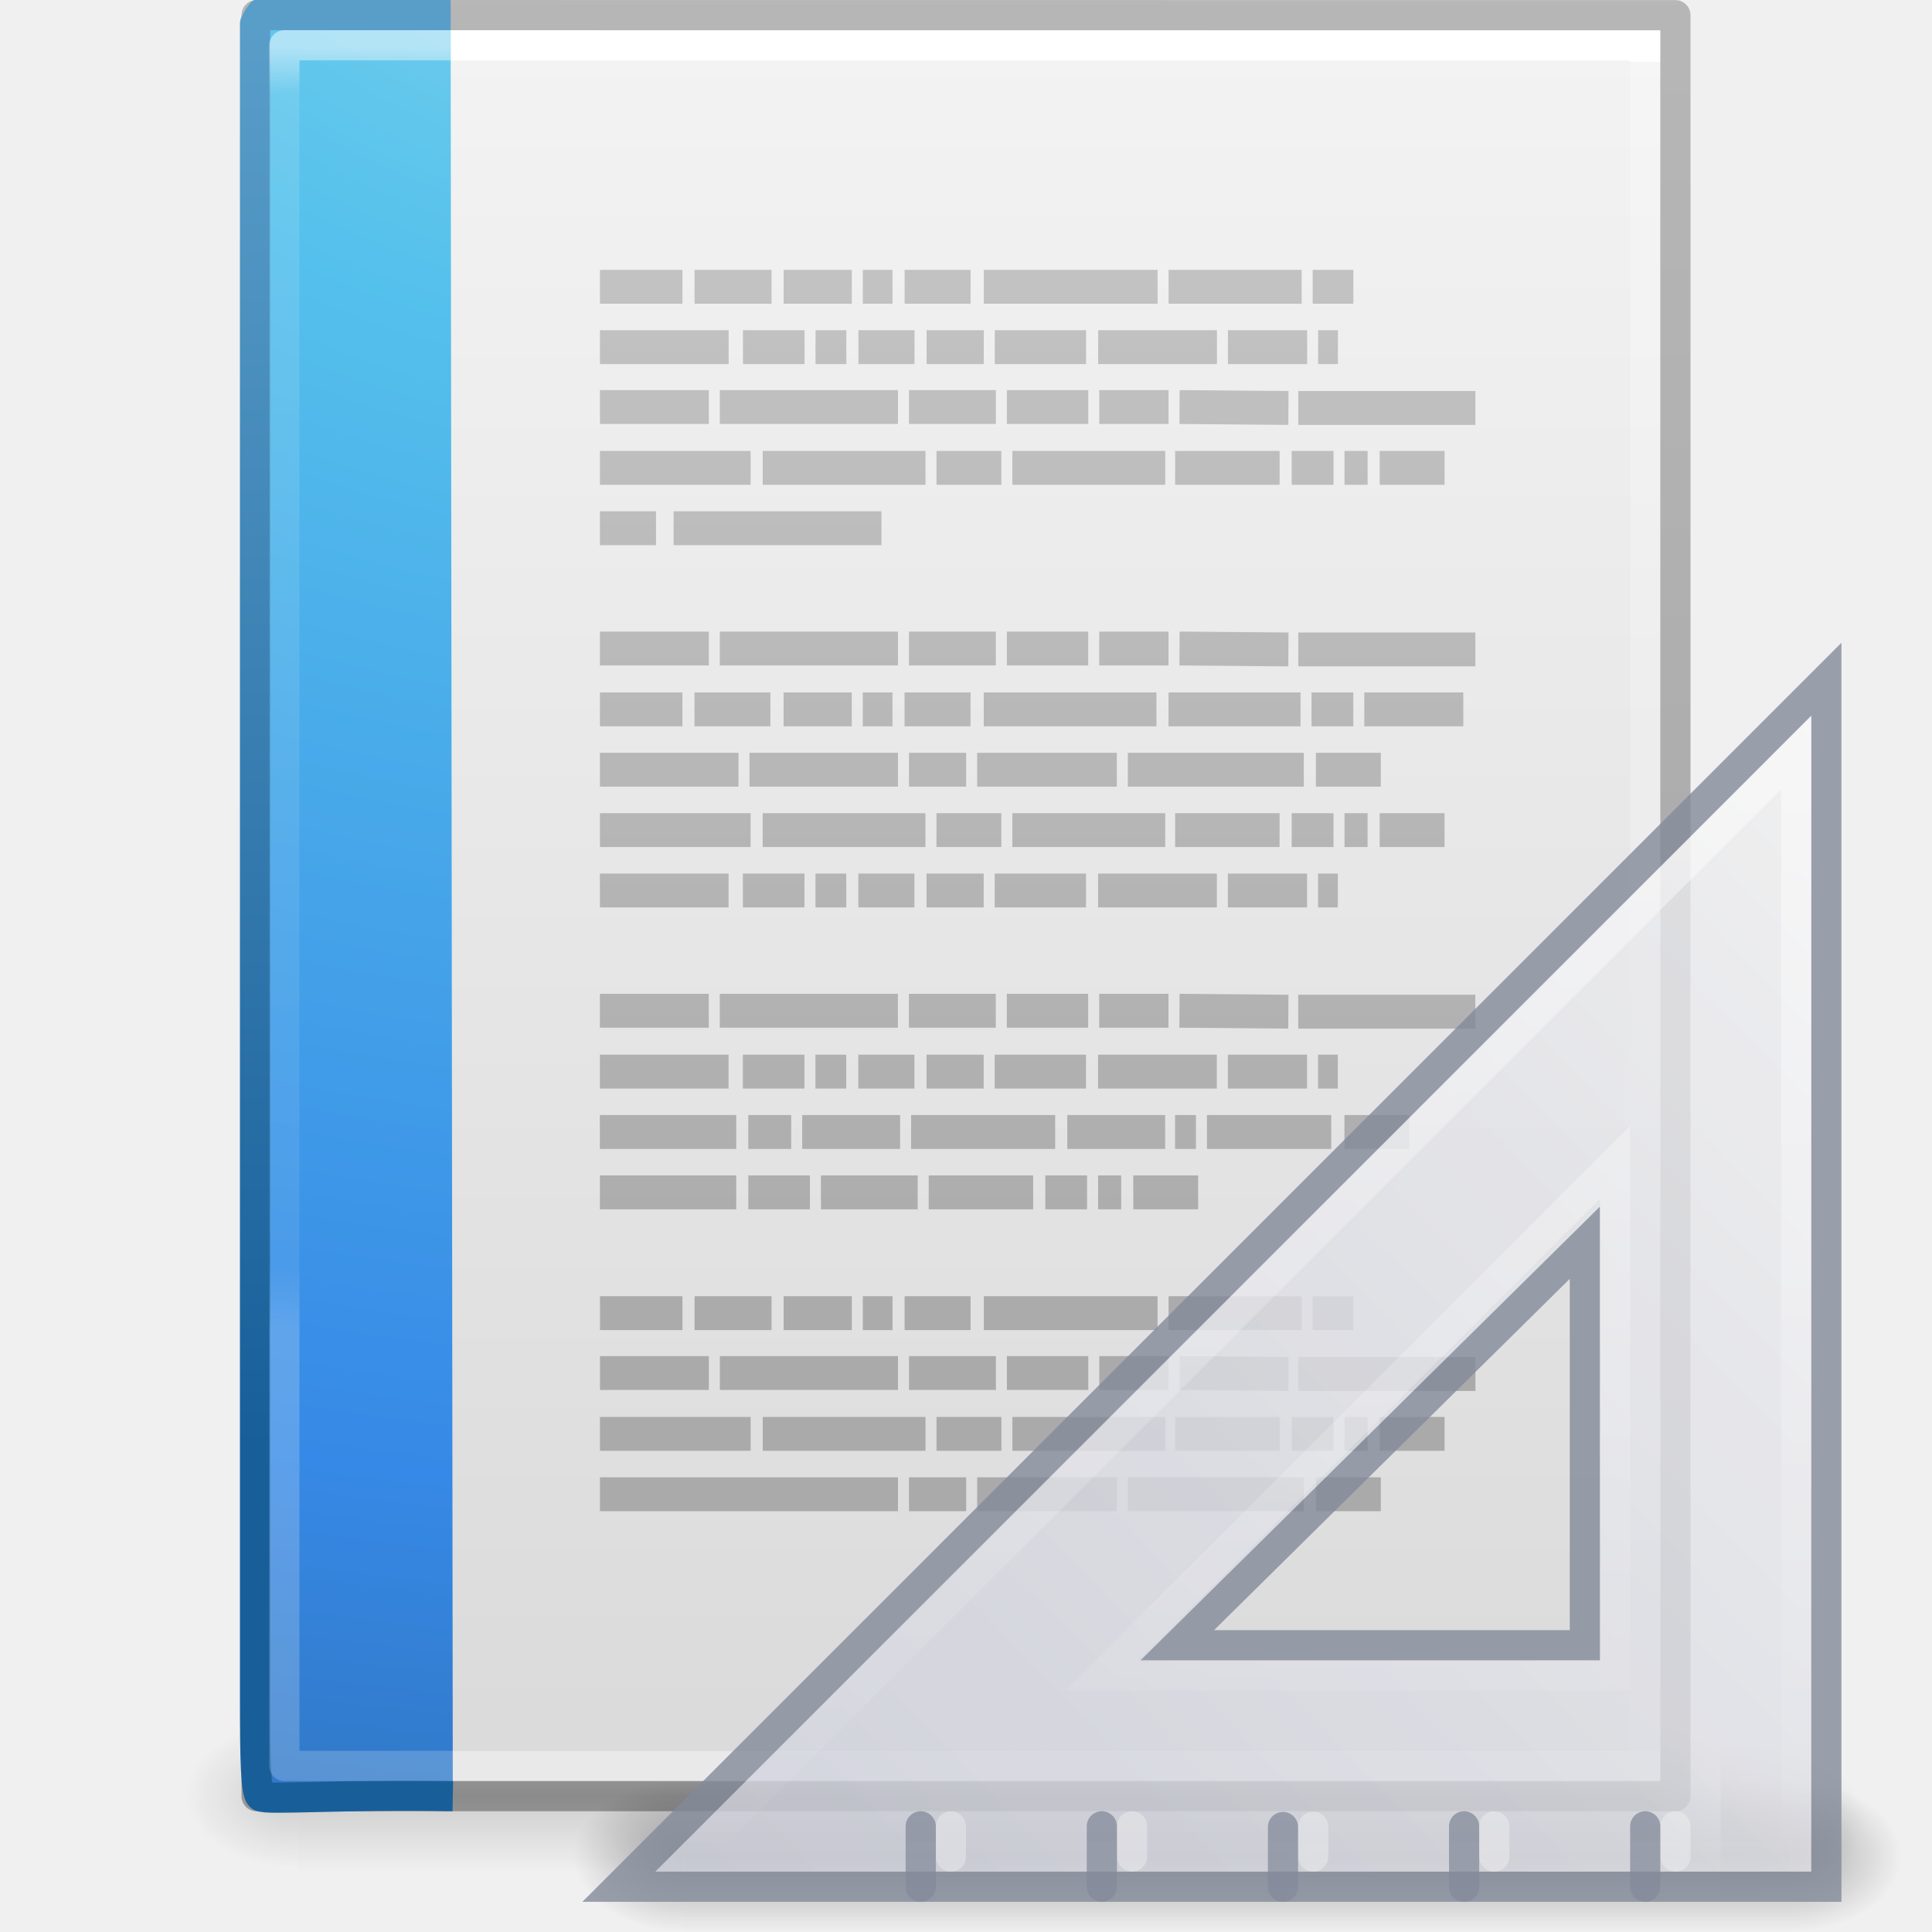
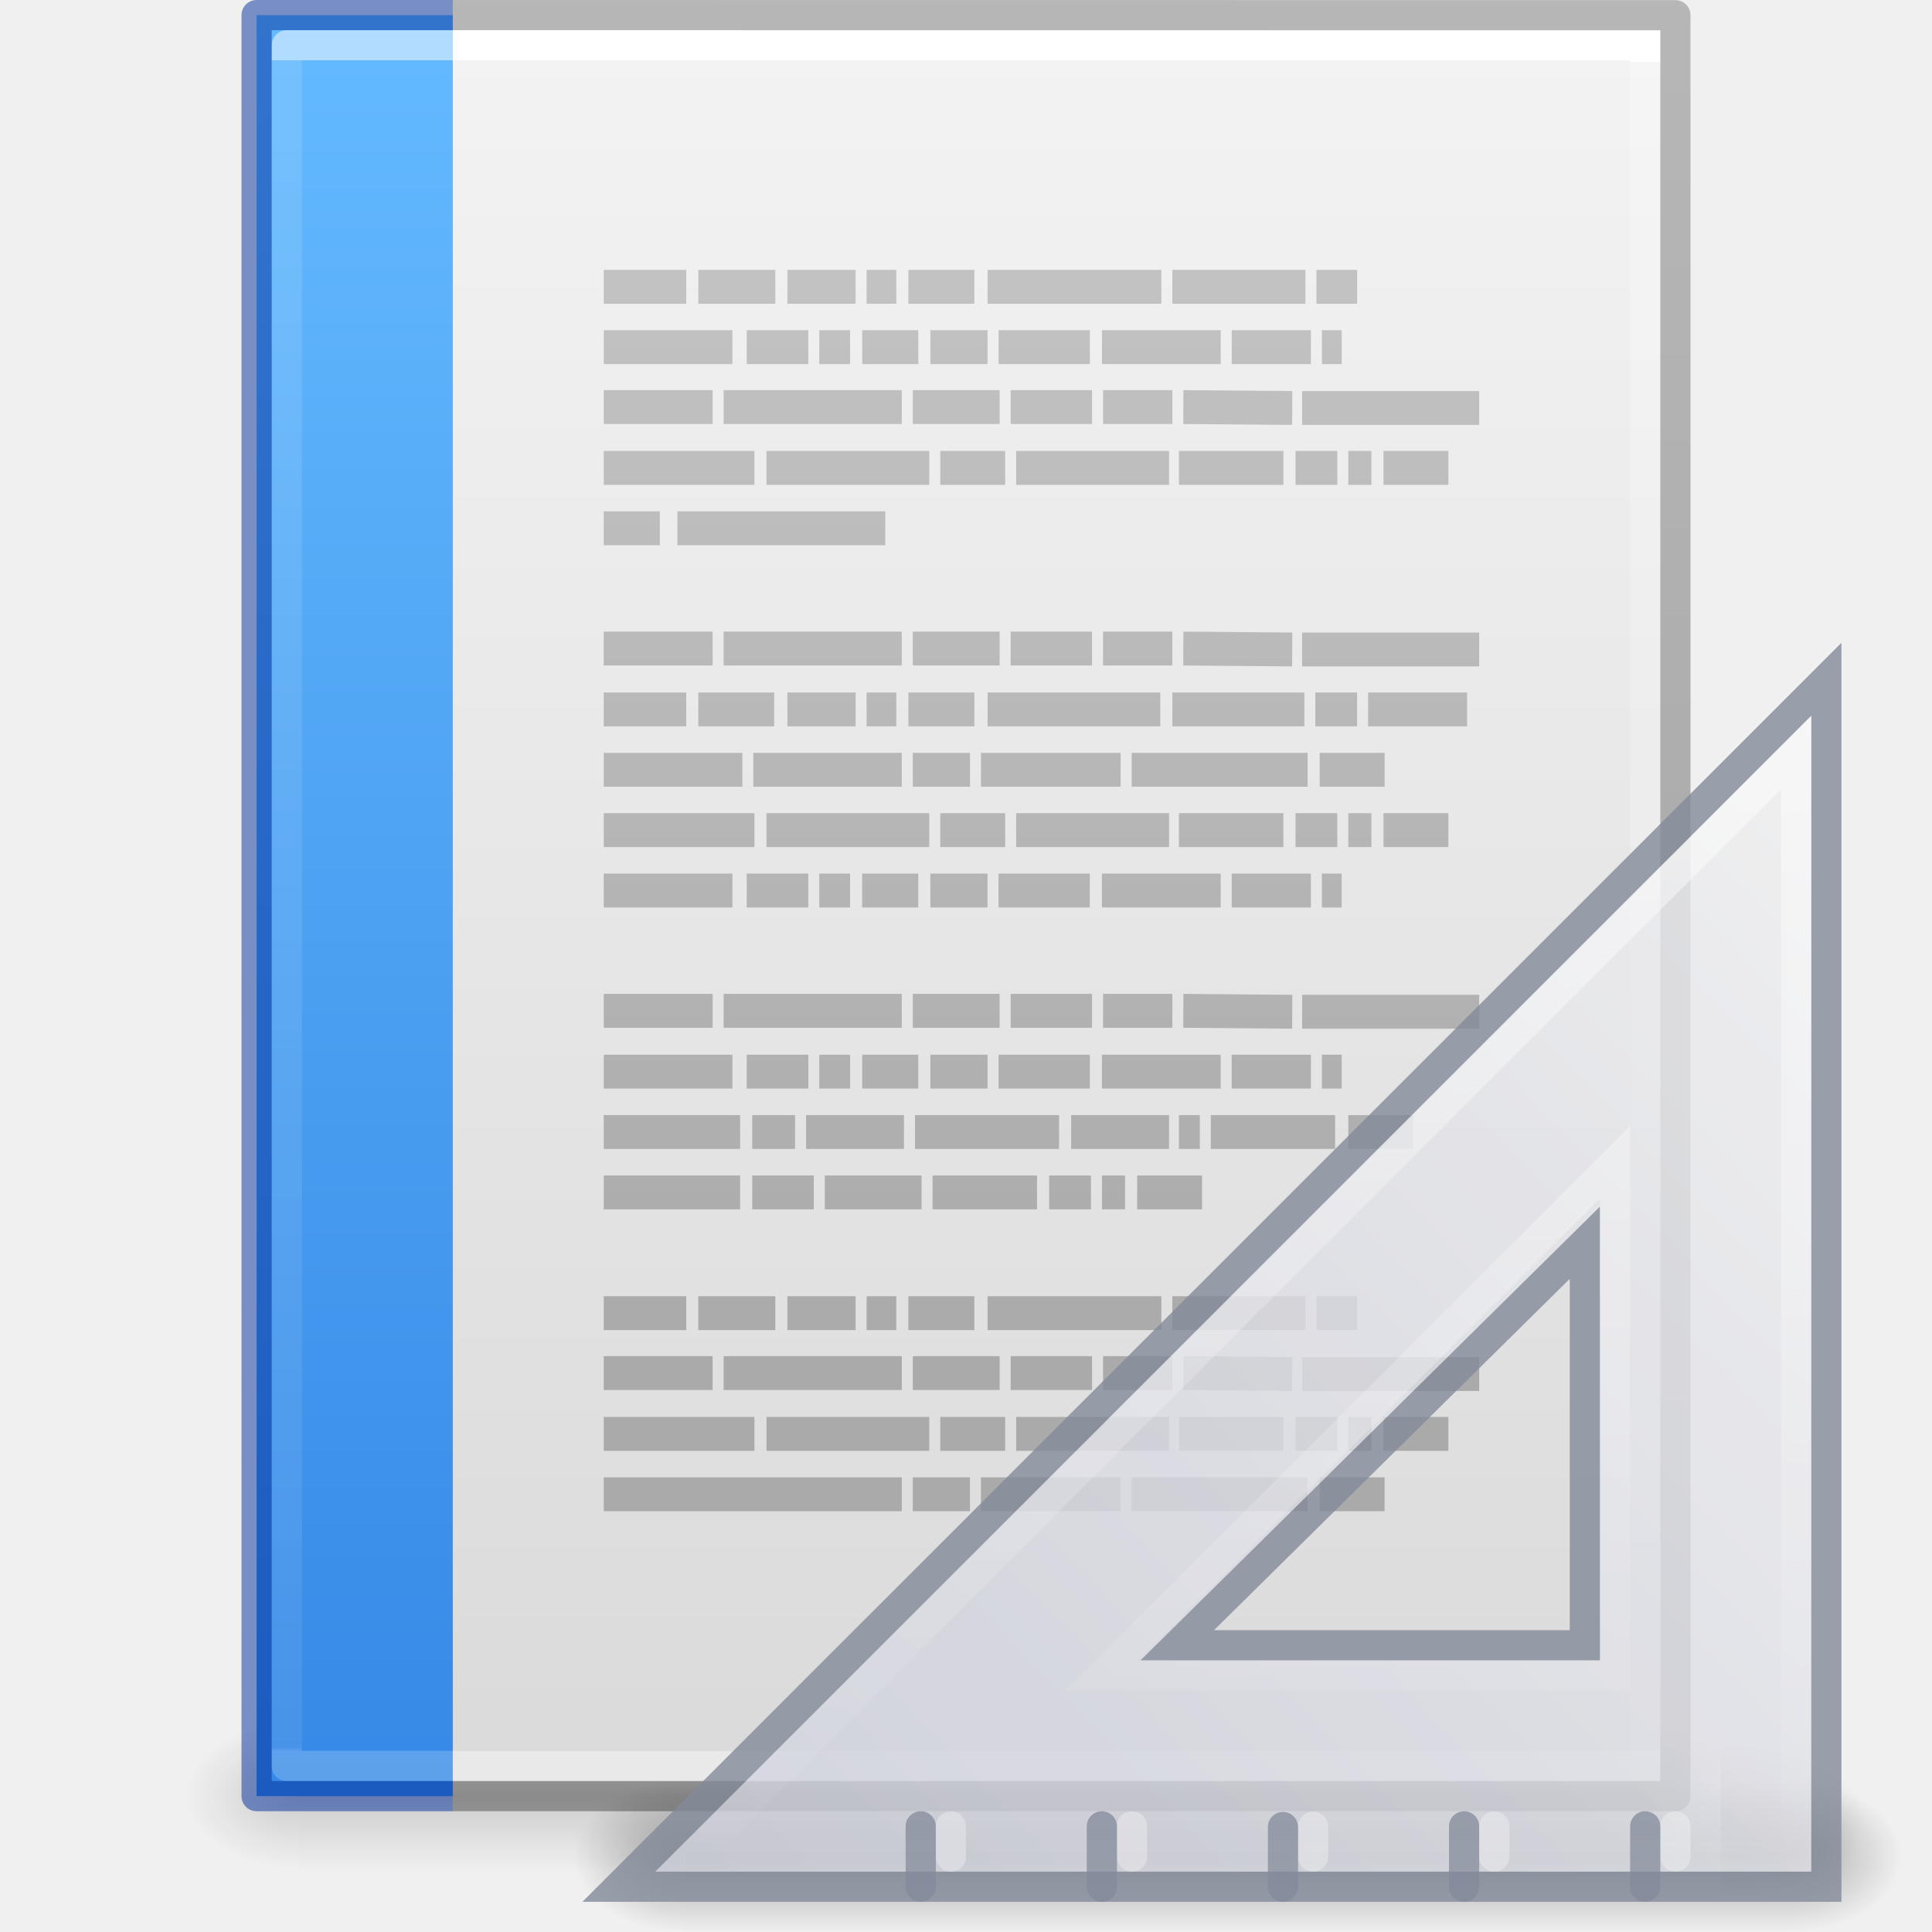
<svg xmlns="http://www.w3.org/2000/svg" xmlns:xlink="http://www.w3.org/1999/xlink" version="1.1" width="64" height="64" id="svg3844">
  <defs id="defs3846">
+     <linearGradient id="linearGradient875">
+       <stop id="stop871" offset="0" style="stop-color:#64baff;stop-opacity:1" />
+       <stop id="stop873" offset="1" style="stop-color:#3689e6;stop-opacity:1" />
+     </linearGradient>
    <linearGradient x1="-51.786" y1="50.786" x2="-51.786" y2="2.906" id="linearGradient3033" xlink:href="#linearGradient3104-6" gradientUnits="userSpaceOnUse" gradientTransform="matrix(1.084352,0,0,1.199737,79.55086,-4.16286)" />
    <linearGradient id="linearGradient3104-6">
      <stop id="stop3106-3" style="stop-color:#000000;stop-opacity:0.318" offset="0" />
      <stop id="stop3108-9" style="stop-color:#000000;stop-opacity:0.24" offset="1" />
    </linearGradient>
    <linearGradient x1="24" y1="5.864" x2="24" y2="42.176" id="linearGradient3093" xlink:href="#linearGradient3977-4" gradientUnits="userSpaceOnUse" gradientTransform="matrix(1.216216,0,0,1.540538,2.810818,-6.97295)" />
    <linearGradient id="linearGradient3977-4">
      <stop id="stop3979-7" style="stop-color:#ffffff;stop-opacity:1" offset="0" />
      <stop id="stop3981-6" style="stop-color:#ffffff;stop-opacity:0.235" offset="0" />
      <stop id="stop3983-5" style="stop-color:#ffffff;stop-opacity:0.157" offset="1" />
      <stop id="stop3985-6" style="stop-color:#ffffff;stop-opacity:0.392" offset="1" />
    </linearGradient>
    <linearGradient x1="25.132" y1="0.985" x2="25.132" y2="47.013" id="linearGradient3096" xlink:href="#linearGradient3600-9" gradientUnits="userSpaceOnUse" gradientTransform="matrix(1.314283,0,0,1.260239,0.4572141,-2.17932)" />
    <linearGradient id="linearGradient3600-9">
      <stop id="stop3602-3" style="stop-color:#f4f4f4;stop-opacity:1" offset="0" />
      <stop id="stop3604-7" style="stop-color:#dbdbdb;stop-opacity:1" offset="1" />
    </linearGradient>
    <radialGradient cx="605.714" cy="486.648" r="117.143" fx="605.714" fy="486.648" id="radialGradient3153" xlink:href="#linearGradient5060" gradientUnits="userSpaceOnUse" gradientTransform="matrix(0.03132633,0,0,0.02058823,35.22086,49.45142)" />
    <linearGradient id="linearGradient5060">
      <stop id="stop5062" style="stop-color:#000000;stop-opacity:1" offset="0" />
      <stop id="stop5064" style="stop-color:#000000;stop-opacity:0" offset="1" />
    </linearGradient>
    <radialGradient cx="605.714" cy="486.648" r="117.143" fx="605.714" fy="486.648" id="radialGradient3156" xlink:href="#linearGradient5060" gradientUnits="userSpaceOnUse" gradientTransform="matrix(-0.03132632,0,0,0.02058823,28.77914,49.45142)" />
    <linearGradient id="linearGradient5048">
      <stop id="stop5050" style="stop-color:#000000;stop-opacity:0" offset="0" />
      <stop id="stop5056" style="stop-color:#000000;stop-opacity:1" offset="0.5" />
      <stop id="stop5052" style="stop-color:#000000;stop-opacity:0" offset="1" />
    </linearGradient>
    <linearGradient x1="302.857" y1="366.648" x2="302.857" y2="609.505" id="linearGradient3842" xlink:href="#linearGradient5048" gradientUnits="userSpaceOnUse" gradientTransform="matrix(0.09153846,0,0,0.02058823,-1.084616,49.45142)" />
    <linearGradient y2="3.364" x2="22.004" y1="47.813" x1="22.004" gradientTransform="matrix(1.258611,0,0,1,-13.88458,985.3151)" gradientUnits="userSpaceOnUse" id="linearGradient3030" xlink:href="#linearGradient3104-5-3" />
    <linearGradient id="linearGradient3104-5-3">
      <stop offset="0" style="stop-color:#aaaaaa;stop-opacity:1" id="stop3106-2-94" />
      <stop offset="1" style="stop-color:#c8c8c8;stop-opacity:1" id="stop3108-5-9" />
    </linearGradient>
    <linearGradient xlink:href="#linearGradient3104-5-3" id="linearGradient3052" gradientUnits="userSpaceOnUse" gradientTransform="matrix(1.258611,0,0,1,-13.88458,985.3151)" x1="22.004" y1="47.813" x2="22.004" y2="3.364" />
-     <linearGradient xlink:href="#linearGradient3977-6" id="linearGradient3066" gradientUnits="userSpaceOnUse" gradientTransform="matrix(0.8918919,0,0,1.135135,2.5946,-4.74319)" x1="24" y1="5.564" x2="24" y2="43" />
+     <linearGradient xlink:href="#linearGradient3977-6" id="linearGradient3066" gradientUnits="userSpaceOnUse" gradientTransform="matrix(0.8918919,0,0,1.135135,2.5946,-4.74319)" x1="24" y1="5.94" x2="24" y2="55.274" />
    <linearGradient id="linearGradient3977-6">
      <stop id="stop3979-9" style="stop-color:#ffffff;stop-opacity:1;" offset="0" />
-       <stop offset="0.036" style="stop-color:#ffffff;stop-opacity:0.235;" id="stop3981-3" />
-       <stop id="stop3983-7" style="stop-color:#ffffff;stop-opacity:0.157;" offset="0.951" />
+       <stop offset="0" style="stop-color:#ffffff;stop-opacity:0.235;" id="stop3981-3" />
+       <stop id="stop3983-7" style="stop-color:#ffffff;stop-opacity:0.157;" offset="0.998" />
      <stop id="stop3985-4" style="stop-color:#ffffff;stop-opacity:0.392;" offset="1" />
    </linearGradient>
-     <radialGradient xlink:href="#linearGradient2867-449-88-871-390-598-476-591-434-148-57-177-8" id="radialGradient3087" gradientUnits="userSpaceOnUse" gradientTransform="matrix(-1.6167311e-7,6.601865,-8.092211,-1.9817023e-7,104.5643,-60.07292)" cx="7.806" cy="9.957" fx="7.276" fy="9.957" r="12.672" />
-     <linearGradient id="linearGradient2867-449-88-871-390-598-476-591-434-148-57-177-8">
-       <stop id="stop3750-1" style="stop-color:#90dbec;stop-opacity:1;" offset="0" />
-       <stop id="stop3752-3" style="stop-color:#55c1ec;stop-opacity:1;" offset="0.262" />
-       <stop id="stop3754-1" style="stop-color:#3689e6;stop-opacity:1;" offset="0.705" />
-       <stop id="stop3756-1" style="stop-color:#2b63a0;stop-opacity:1;" offset="1" />
+     <linearGradient gradientUnits="userSpaceOnUse" y2="59.5" x2="15" y1="0.5" x1="15" id="linearGradient877" xlink:href="#linearGradient875" />
+     <radialGradient xlink:href="#linearGradient5060" id="radialGradient3155" gradientUnits="userSpaceOnUse" gradientTransform="matrix(0.04016195,0,0,0.02225161,48.01378,1032.8)" cx="605.714" cy="486.648" fx="605.714" fy="486.648" r="117.143" />
+     <radialGradient xlink:href="#linearGradient5060" id="radialGradient3157" gradientUnits="userSpaceOnUse" gradientTransform="matrix(0,-1.000001,1.142856,0,-41.10259,45.50001)" cx="7" cy="39.465" fx="7" fy="39.465" r="3.5" />
+     <radialGradient xlink:href="#linearGradient5060" id="radialGradient3159" gradientUnits="userSpaceOnUse" gradientTransform="matrix(0,-1.000001,1.142856,0,-89.10259,-31.49999)" cx="7" cy="39.465" fx="7" fy="39.465" r="3.5" />
+     <linearGradient xlink:href="#linearGradient5048" id="linearGradient3161" gradientUnits="userSpaceOnUse" x1="18.142" y1="35" x2="18.142" y2="42.041" />
+     <linearGradient xlink:href="#linearGradient3412" id="linearGradient3163" gradientUnits="userSpaceOnUse" gradientTransform="matrix(0,2.703893,-2.653531,0,169.8485,922.2462)" x1="30.739" y1="35.285" x2="45.903" y2="50.736" />
+     <linearGradient id="linearGradient3412">
+       <stop id="stop3414" style="stop-color:#f0f0f1;stop-opacity:1" offset="0" />
+       <stop id="stop3416" style="stop-color:#cbcdd9;stop-opacity:1" offset="1" />
    </linearGradient>
-     <linearGradient xlink:href="#linearGradient3707-319-631-407-324-3" id="linearGradient3089" gradientUnits="userSpaceOnUse" gradientTransform="translate(6e-7,-4.1959294e-4)" x1="25" y1="47.935" x2="25" y2="0.918" />
-     <linearGradient id="linearGradient3707-319-631-407-324-3">
-       <stop id="stop3760-4" style="stop-color:#185f9a;stop-opacity:1;" offset="0" />
-       <stop id="stop3762-0" style="stop-color:#599ec9;stop-opacity:1;" offset="1" />
-     </linearGradient>
-     <radialGradient r="117.143" fy="486.648" fx="605.714" cy="486.648" cx="605.714" gradientTransform="matrix(0.04016195,0,0,0.02225161,48.01378,1032.8)" gradientUnits="userSpaceOnUse" id="radialGradient3155" xlink:href="#linearGradient5060" />
-     <radialGradient r="3.5" fy="39.465" fx="7" cy="39.465" cx="7" gradientTransform="matrix(0,-1.000001,1.142856,0,-41.10259,45.50001)" gradientUnits="userSpaceOnUse" id="radialGradient3157" xlink:href="#linearGradient5060" />
-     <radialGradient r="3.5" fy="39.465" fx="7" cy="39.465" cx="7" gradientTransform="matrix(0,-1.000001,1.142856,0,-89.10259,-31.49999)" gradientUnits="userSpaceOnUse" id="radialGradient3159" xlink:href="#linearGradient5060" />
-     <linearGradient y2="42.041" x2="18.142" y1="35" x1="18.142" gradientUnits="userSpaceOnUse" id="linearGradient3161" xlink:href="#linearGradient5048" />
-     <linearGradient y2="50.736" x2="45.903" y1="35.285" x1="30.739" gradientTransform="matrix(0,2.703893,-2.653531,0,169.8485,922.2462)" gradientUnits="userSpaceOnUse" id="linearGradient3163" xlink:href="#linearGradient3412" />
-     <linearGradient id="linearGradient3412">
-       <stop offset="0" style="stop-color:#f0f0f1;stop-opacity:1" id="stop3414" />
-       <stop offset="1" style="stop-color:#cbcdd9;stop-opacity:1" id="stop3416" />
-     </linearGradient>
-     <linearGradient y2="127.036" x2="75.78" y1="86" x1="75.78" gradientTransform="matrix(-1,0,0,1,133.2178,919.3622)" gradientUnits="userSpaceOnUse" id="linearGradient3165" xlink:href="#linearGradient6240" />
+     <linearGradient xlink:href="#linearGradient6240" id="linearGradient3165" gradientUnits="userSpaceOnUse" gradientTransform="matrix(-1,0,0,1,133.2178,919.3622)" x1="75.78" y1="86" x2="75.78" y2="127.036" />
    <linearGradient id="linearGradient6240">
-       <stop offset="0" style="stop-color:#ffffff;stop-opacity:1" id="stop6242" />
-       <stop offset="1" style="stop-color:#ffffff;stop-opacity:0" id="stop6244" />
+       <stop id="stop6242" style="stop-color:#ffffff;stop-opacity:1" offset="0" />
+       <stop id="stop6244" style="stop-color:#ffffff;stop-opacity:0" offset="1" />
    </linearGradient>
  </defs>
  <rect style="display:inline;overflow:visible;visibility:visible;opacity:0.15;fill:url(#linearGradient3842);fill-opacity:1;fill-rule:nonzero;stroke:none;stroke-width:1;marker:none" id="rect2879" y="57" x="9.9" height="5" width="44.2" />
  <path style="display:inline;overflow:visible;visibility:visible;opacity:0.15;fill:url(#radialGradient3156);fill-opacity:1;fill-rule:nonzero;stroke:none;stroke-width:1;marker:none" id="path2881" d="m 9.9,57 c 0,0 0,5 0,5 -1.613,0.01 -3.9,-1.12 -3.9,-2.5 0,-1.38 1.8,-2.499 3.9,-2.499 z" />
  <path style="display:inline;overflow:visible;visibility:visible;opacity:0.15;fill:url(#radialGradient3153);fill-opacity:1;fill-rule:nonzero;stroke:none;stroke-width:1;marker:none" id="path2883" d="m 54.1,57 c 0,0 0,5 0,5 C 55.713,62.01 58,60.88 58,59.5 c 0,-1.38 -1.8,-2.499 -3.9,-2.499 z" />
  <path style="display:inline;fill:url(#linearGradient3096);fill-opacity:1;stroke:none" id="path4160-6" d="m 9,1 c 10.541,0 46,0.004 46,0.004 L 55,59 c 0,0 -30.667,0 -46,0 0,-19.333 0,-38.666 0,-58 z" />
-   <path style="fill:none;stroke:url(#linearGradient3093);stroke-width:1;stroke-linecap:round;stroke-linejoin:miter;stroke-miterlimit:4;stroke-dasharray:none;stroke-dashoffset:0;stroke-opacity:1" id="rect6741-1-8" d="m 54.5,58.5 -45,0 0,-57 45,0 z" />
-   <path style="display:inline;fill:none;stroke:url(#linearGradient3033);stroke-width:1;stroke-linecap:butt;stroke-linejoin:round;stroke-miterlimit:4;stroke-dasharray:none;stroke-dashoffset:0;stroke-opacity:1" id="path4160-6-1" d="m 8.5,0.5 c 10.77,0 47,0.004 47,0.004 l 4.9e-5,58.996 c 0,0 -31.333,0 -47,0 0,-19.667 0,-39.333 0,-59 z" />
-   <path style="color:#000000;display:inline;overflow:visible;visibility:visible;fill:url(#radialGradient3087);fill-opacity:1;fill-rule:nonzero;stroke:url(#linearGradient3089);stroke-width:1;stroke-linecap:butt;stroke-linejoin:round;stroke-miterlimit:4;stroke-dasharray:none;stroke-dashoffset:0;stroke-opacity:1;marker:none;enable-background:accumulate" id="path4530" d="m 15,59.5 c -3.614,-0.07 -6.223,0.142 -6.375,0 -0.151,-0.142 -0.177,-1.235 -0.177,-3.187 0,-18.509 0,-37.019 0,-55.528 l 0.118,-0.218 0.086,-0.121 0,0.054 c 1.826,0 4.45,0 6.276,0" />
-   <path style="opacity:0.5;fill:none;stroke:url(#linearGradient3066);stroke-width:1;stroke-linecap:square;stroke-linejoin:round;stroke-miterlimit:4;stroke-dasharray:none;stroke-dashoffset:0;stroke-opacity:1" d="m 14.507,58.5 -5.087,0 0,-57 5.005,0" id="rect6741-1-5" />
-   <g transform="matrix(0.7945266,0,0,1,9.049575,-988.3622)" id="g3027">
-     <path d="m 13.625,997.862 3.439,0 z m 3.943,0 3.21,0 z m 3.714,0 2.843,0 z m 3.302,0 1.238,0 z m 1.742,0 2.751,0 z m 3.302,0 7.245,0 z m 7.704,0 5.548,0 z m 6.007,0 1.697,0 z m -29.714,2 5.365,0 z m 5.961,0 2.568,0 z m 3.026,0 1.284,0 z m 1.788,0 2.339,0 z m 2.843,0 2.384,0 z m 2.843,0 3.806,0 z m 4.31,0 4.952,0 z m 5.411,0 3.302,0 z m 3.76,0 0.825,0 z m -29.943,1.984 4.54,0 z m 4.998,0 7.428,0 z m 7.887,0 3.622,0 z m 4.081,0 3.393,0 z m 3.852,0 2.889,0 z m 3.347,0 4.54,0.031 z m 4.952,0.031 7.383,0 z m -29.117,1.984 6.282,0 z m 6.786,0 6.786,0 z m 7.245,0 2.705,0 z m 3.164,0 6.374,0 z m 6.786,0 4.356,0 z m 4.861,0 1.742,0 z m 2.201,0 0.963,0 z m 1.467,0 2.705,0 z m -32.511,2 2.339,0 z m 3.072,0 8.666,0 z m -3.072,3.984 4.54,0 z m 4.998,0 7.428,0 z m 7.887,0 3.622,0 z m 4.081,0 3.393,0 z m 3.852,0 2.889,0 z m 3.347,0 4.54,0.031 z m 4.952,0.031 7.383,0 z m -29.117,1.985 3.439,0 z m 3.943,0 3.164,0 z m 3.714,0 2.843,0 z m 3.302,0 1.238,0 z m 1.742,0 2.751,0 z m 3.302,0 7.199,0 z m 7.704,0 5.503,0 z m 5.961,0 1.742,0 z m 2.201,0 4.127,0 z m -31.869,2 5.778,0 z m 6.236,0 6.19,0 z m 6.649,0 2.384,0 z m 2.843,0 5.823,0 z m 6.282,0 7.337,0 z m 7.841,0 2.705,0 z m -29.851,2 6.282,0 z m 6.786,0 6.786,0 z m 7.245,0 2.705,0 z m 3.164,0 6.374,0 z m 6.786,0 4.356,0 z m 4.861,0 1.742,0 z m 2.201,0 0.963,0 z m 1.467,0 2.705,0 z m -32.511,2 5.365,0 z m 5.961,0 2.568,0 z m 3.026,0 1.284,0 z m 1.788,0 2.339,0 z m 2.843,0 2.384,0 z m 2.843,0 3.806,0 z m 4.31,0 4.952,0 z m 5.411,0 3.302,0 z m 3.76,0 0.825,0 z m -29.943,3.984 4.54,0 z m 4.998,0 7.428,0 z m 7.887,0 3.622,0 z m 4.081,0 3.393,0 z m 3.852,0 2.889,0 z m 3.347,0 4.54,0.031 z m 4.952,0.031 7.383,0 z m -29.117,1.985 5.365,0 z m 5.961,0 2.568,0 z m 3.026,0 1.284,0 z m 1.788,0 2.339,0 z m 2.843,0 2.384,0 z m 2.843,0 3.806,0 z m 4.31,0 4.952,0 z m 5.411,0 3.302,0 z m 3.76,0 0.825,0 z m -29.943,2 5.686,0 z m 6.19,0 1.788,0 z m 2.247,0 4.081,0 z m 4.54,0 6.007,0 z m 6.511,0 4.081,0 z m 4.494,0 0.871,0 z m 1.33,0 5.182,0 z m 5.732,0 2.705,0 z m -31.043,2 5.686,0 z m 6.19,0 2.568,0 z m 3.026,0 4.035,0 z m 4.494,0 4.356,0 z m 4.861,0 1.742,0 z m 2.201,0 0.963,0 z m 1.467,0 2.705,0 z" id="path3475-4" style="fill:none;stroke:url(#linearGradient3030);stroke-width:1.122px;stroke-linecap:butt;stroke-linejoin:miter;stroke-opacity:1" />
-     <path d="m 13.625,1031.862 3.439,0 z m 3.943,0 3.21,0 z m 3.714,0 2.843,0 z m 3.302,0 1.238,0 z m 1.742,0 2.751,0 z m 3.302,0 7.245,0 z m 7.704,0 5.548,0 z m 6.007,0 1.697,0 z m -29.714,1.984 4.54,0 z m 4.998,0 7.428,0 z m 7.887,0 3.622,0 z m 4.081,0 3.393,0 z m 3.852,0 2.889,0 z m 3.347,0 4.54,0.031 z m 4.952,0.031 7.383,0 z m -29.117,1.984 6.282,0 z m 6.786,0 6.786,0 z m 7.245,0 2.705,0 z m 3.164,0 6.374,0 z m 6.786,0 4.356,0 z m 4.861,0 1.742,0 z m 2.201,0 0.963,0 z m 1.467,0 2.705,0 z m -32.511,2 2.339,0 z m 3.072,0 8.666,0 z m -3.072,0 5.778,0 z m 6.236,0 6.19,0 z m 6.649,0 2.384,0 z m 2.843,0 5.823,0 z m 6.282,0 7.337,0 z m 7.841,0 2.705,0 z" id="path3475-2-1" style="fill:none;stroke:url(#linearGradient3052);stroke-width:1.122px;stroke-linecap:butt;stroke-linejoin:miter;stroke-opacity:1" />
+   <path style="fill:none;stroke:url(#linearGradient3093);stroke-width:1;stroke-linecap:round;stroke-linejoin:miter;stroke-miterlimit:4;stroke-dasharray:none;stroke-dashoffset:0;stroke-opacity:1" id="rect6741-1-8" d="M 54.5,58.5 H 9.5 V 1.5 H 54.5 Z" />
+   <path style="display:inline;fill:none;stroke:url(#linearGradient3033);stroke-width:1;stroke-linecap:butt;stroke-linejoin:round;stroke-miterlimit:4;stroke-dasharray:none;stroke-dashoffset:0;stroke-opacity:1" id="path4160-6-1" d="m 15,0.5 40.5,0.004 4.9e-5,58.996 H 15" />
+   <path style="color:#000000;display:inline;overflow:visible;visibility:visible;fill:url(#linearGradient877);fill-opacity:1;fill-rule:nonzero;stroke:none;stroke-width:1;stroke-linecap:butt;stroke-linejoin:round;stroke-miterlimit:4;stroke-dasharray:none;stroke-dashoffset:0;stroke-opacity:1;marker:none;enable-background:accumulate" id="path4530" d="M 15,59.5 H 8.5 V 0.5 l 6.5,4.1e-7" />
+   <path style="opacity:0.5;fill:none;stroke:url(#linearGradient3066);stroke-width:1;stroke-linecap:square;stroke-linejoin:round;stroke-miterlimit:4;stroke-dasharray:none;stroke-dashoffset:0;stroke-opacity:1" d="M 14.507,58.5 H 9.5 V 1.5 h 5" id="rect6741-1-5" />
+   <g transform="matrix(0.7945266,0,0,1,9.174575,-988.3622)" id="g3027">
+     <path d="m 13.625,997.862 h 3.439 z m 3.943,0 h 3.21 z m 3.714,0 h 2.843 z m 3.302,0 h 1.238 z m 1.742,0 h 2.751 z m 3.302,0 h 7.245 z m 7.704,0 h 5.548 z m 6.007,0 h 1.697 z m -29.714,2 h 5.365 z m 5.961,0 h 2.568 z m 3.026,0 h 1.284 z m 1.788,0 h 2.339 z m 2.843,0 h 2.384 z m 2.843,0 h 3.806 z m 4.31,0 h 4.952 z m 5.411,0 h 3.302 z m 3.76,0 h 0.825 z M 13.625,1001.847 h 4.54 z m 4.998,0 h 7.428 z m 7.887,0 h 3.622 z m 4.081,0 h 3.393 z m 3.852,0 h 2.889 z m 3.347,0 4.54,0.031 z m 4.952,0.031 h 7.383 z M 13.625,1003.862 h 6.282 z m 6.786,0 h 6.786 z m 7.245,0 h 2.705 z m 3.164,0 h 6.374 z m 6.786,0 h 4.356 z m 4.861,0 h 1.742 z m 2.201,0 h 0.963 z m 1.467,0 h 2.705 z m -32.511,2 h 2.339 z m 3.072,0 h 8.666 z m -3.072,3.984 h 4.54 z m 4.998,0 h 7.428 z m 7.887,0 h 3.622 z m 4.081,0 h 3.393 z m 3.852,0 h 2.889 z m 3.347,0 4.54,0.031 z m 4.952,0.031 h 7.383 z M 13.625,1011.862 h 3.439 z m 3.943,0 h 3.164 z m 3.714,0 h 2.843 z m 3.302,0 h 1.238 z m 1.742,0 h 2.751 z m 3.302,0 h 7.199 z m 7.704,0 h 5.503 z m 5.961,0 h 1.742 z m 2.201,0 h 4.127 z m -31.869,2 h 5.778 z m 6.236,0 h 6.19 z m 6.649,0 h 2.384 z m 2.843,0 h 5.823 z m 6.282,0 h 7.337 z m 7.841,0 h 2.705 z m -29.851,2 h 6.282 z m 6.786,0 h 6.786 z m 7.245,0 h 2.705 z m 3.164,0 h 6.374 z m 6.786,0 h 4.356 z m 4.861,0 h 1.742 z m 2.201,0 h 0.963 z m 1.467,0 h 2.705 z m -32.511,2 h 5.365 z m 5.961,0 h 2.568 z m 3.026,0 h 1.284 z m 1.788,0 h 2.339 z m 2.843,0 h 2.384 z m 2.843,0 h 3.806 z m 4.31,0 h 4.952 z m 5.411,0 h 3.302 z m 3.76,0 h 0.825 z M 13.625,1021.847 h 4.54 z m 4.998,0 h 7.428 z m 7.887,0 h 3.622 z m 4.081,0 h 3.393 z m 3.852,0 h 2.889 z m 3.347,0 4.54,0.031 z m 4.952,0.031 h 7.383 z M 13.625,1023.862 h 5.365 z m 5.961,0 h 2.568 z m 3.026,0 h 1.284 z m 1.788,0 h 2.339 z m 2.843,0 h 2.384 z m 2.843,0 h 3.806 z m 4.31,0 h 4.952 z m 5.411,0 h 3.302 z m 3.76,0 h 0.825 z m -29.943,2 h 5.686 z m 6.19,0 h 1.788 z m 2.247,0 h 4.081 z m 4.54,0 h 6.007 z m 6.511,0 h 4.081 z m 4.494,0 h 0.871 z m 1.33,0 h 5.182 z m 5.732,0 h 2.705 z m -31.043,2 h 5.686 z m 6.19,0 h 2.568 z m 3.026,0 h 4.035 z m 4.494,0 h 4.356 z m 4.861,0 h 1.742 z m 2.201,0 h 0.963 z m 1.467,0 h 2.705 z" id="path3475-4" style="fill:none;stroke:url(#linearGradient3030);stroke-width:1.122px;stroke-linecap:butt;stroke-linejoin:miter;stroke-opacity:1" />
+     <path d="m 13.625,1031.862 h 3.439 z m 3.943,0 h 3.21 z m 3.714,0 h 2.843 z m 3.302,0 h 1.238 z m 1.742,0 h 2.751 z m 3.302,0 h 7.245 z m 7.704,0 h 5.548 z m 6.007,0 h 1.697 z M 13.625,1033.847 h 4.54 z m 4.998,0 h 7.428 z m 7.887,0 h 3.622 z m 4.081,0 h 3.393 z m 3.852,0 h 2.889 z m 3.347,0 4.54,0.031 z m 4.952,0.031 h 7.383 z M 13.625,1035.862 h 6.282 z m 6.786,0 h 6.786 z m 7.245,0 h 2.705 z m 3.164,0 h 6.374 z m 6.786,0 h 4.356 z m 4.861,0 h 1.742 z m 2.201,0 h 0.963 z m 1.467,0 h 2.705 z m -32.511,2 h 2.339 z m 3.072,0 h 8.666 z m -3.072,0 h 5.778 z m 6.236,0 h 6.19 z m 6.649,0 h 2.384 z m 2.843,0 h 5.823 z m 6.282,0 h 7.337 z m 7.841,0 h 2.705 z" id="path3475-2-1" style="fill:none;stroke:url(#linearGradient3052);stroke-width:1.122px;stroke-linecap:butt;stroke-linejoin:miter;stroke-opacity:1" />
  </g>
-   <g id="g3138" transform="translate(-15.21778,-983.3621)">
-     <path d="m 72.218,1040.958 c 0,0 0,5.404 0,5.404 2.068,0.01 5,-1.211 5,-2.702 0,-1.492 -2.308,-2.701 -5,-2.701 z" id="path2881-3" style="display:inline;overflow:visible;visibility:visible;opacity:0.15;fill:url(#radialGradient3155);fill-opacity:1;fill-rule:nonzero;stroke:none;stroke-width:1;marker:none" />
-     <g transform="matrix(-0.916667,0,0,0.714282,78.21779,1017.362)" id="g22150" style="opacity:0.3">
-       <rect width="4" height="7" x="0" y="35" id="rect22120" style="fill:url(#radialGradient3157);fill-opacity:1;stroke:none" />
-       <rect width="4" height="7" x="-48" y="-42" transform="scale(-1)" id="rect22134" style="fill:url(#radialGradient3159);fill-opacity:1;stroke:none" />
-       <rect width="40" height="7" x="4" y="35" id="rect22138" style="fill:url(#linearGradient3161);fill-opacity:1;stroke:none" />
+   <path style="color:#000000;display:inline;overflow:visible;visibility:visible;opacity:0.5;fill:none;fill-opacity:1;fill-rule:nonzero;stroke:#002e99;stroke-width:1;stroke-linecap:butt;stroke-linejoin:round;stroke-miterlimit:4;stroke-dasharray:none;stroke-dashoffset:0;stroke-opacity:1;marker:none;enable-background:accumulate" id="path4530-6" d="M 15,59.5 H 8.5 V 0.5 l 6.5,4.1e-7" />
+   <g transform="translate(-15.21778,-983.3621)" id="g3138">
+     <path style="display:inline;overflow:visible;visibility:visible;opacity:0.15;fill:url(#radialGradient3155);fill-opacity:1;fill-rule:nonzero;stroke:none;stroke-width:1;marker:none" id="path2881-3" d="m 72.218,1040.958 c 0,0 0,5.404 0,5.404 2.068,0.01 5,-1.211 5,-2.702 0,-1.492 -2.308,-2.701 -5,-2.701 z" />
+     <g style="opacity:0.3" id="g22150" transform="matrix(-0.916667,0,0,0.714282,78.21779,1017.362)">
+       <rect style="fill:url(#radialGradient3157);fill-opacity:1;stroke:none" id="rect22120" y="35" x="0" height="7" width="4" />
+       <rect style="fill:url(#radialGradient3159);fill-opacity:1;stroke:none" id="rect22134" transform="scale(-1)" y="-42" x="-48" height="7" width="4" />
+       <rect style="fill:url(#linearGradient3161);fill-opacity:1;stroke:none" id="rect22138" y="35" x="4" height="7" width="40" />
    </g>
-     <path d="m 75.718,1005.862 -40,40 h 40 z m -8,18.667 v 13.333 H 54.218 Z" id="path2993" style="display:inline;overflow:visible;visibility:visible;opacity:0.8;fill:url(#linearGradient3163);fill-opacity:1;fill-rule:evenodd;stroke:#83899a;stroke-width:1px;stroke-linecap:butt;stroke-linejoin:miter;stroke-miterlimit:4;stroke-dasharray:none;stroke-dashoffset:0;stroke-opacity:1;marker:none;enable-background:accumulate" />
-     <path d="m 70.718,1044.862 v -1" id="path3101" style="opacity:0.3;fill:none;stroke:#ffffff;stroke-width:1px;stroke-linecap:round;stroke-linejoin:miter;stroke-opacity:1" />
-     <path d="m 64.718,1044.862 v -1" id="path3103" style="opacity:0.3;fill:none;stroke:#ffffff;stroke-width:1px;stroke-linecap:round;stroke-linejoin:miter;stroke-opacity:1" />
-     <path d="m 58.718,1044.862 v -0.988" id="path3105" style="opacity:0.3;fill:none;stroke:#ffffff;stroke-width:1px;stroke-linecap:round;stroke-linejoin:miter;stroke-opacity:1" />
-     <path d="m 52.718,1044.862 v -1" id="path3107" style="opacity:0.3;fill:none;stroke:#ffffff;stroke-width:1px;stroke-linecap:round;stroke-linejoin:miter;stroke-opacity:1" />
-     <path d="m 46.718,1044.862 v -1" id="path3109" style="opacity:0.3;fill:none;stroke:#ffffff;stroke-width:1px;stroke-linecap:round;stroke-linejoin:miter;stroke-opacity:1" />
-     <path d="m 69.718,1045.862 v -2 m -6,2 v -2 m -6,2 v -1.976 m -6,1.976 v -2 m -6,2 v -2" id="path3091" style="opacity:0.75;fill:none;stroke:#83899a;stroke-width:1px;stroke-linecap:round;stroke-linejoin:miter;stroke-opacity:1" />
-     <path d="m 74.718,1008.3 c 0,0 0,36.562 0,36.562 0,0 -36.562,0 -36.562,0 0,0 36.562,-36.562 36.562,-36.562 z m -6,13.562 c 0,0 -17,17 -17,17 0,0 17,0 17,0 0,0 0,-17 0,-17 z" id="path3934" style="display:inline;overflow:visible;visibility:visible;opacity:0.5;fill:none;stroke:url(#linearGradient3165);stroke-width:1px;stroke-linecap:butt;stroke-linejoin:miter;stroke-miterlimit:4;stroke-dasharray:none;stroke-dashoffset:0;stroke-opacity:1;marker:none;enable-background:accumulate" />
+     <path style="display:inline;overflow:visible;visibility:visible;opacity:0.8;fill:url(#linearGradient3163);fill-opacity:1;fill-rule:evenodd;stroke:#83899a;stroke-width:1px;stroke-linecap:butt;stroke-linejoin:miter;stroke-miterlimit:4;stroke-dasharray:none;stroke-dashoffset:0;stroke-opacity:1;marker:none;enable-background:accumulate" id="path2993" d="m 75.718,1005.862 -40,40 h 40 z m -8,18.667 v 13.333 H 54.218 Z" />
+     <path style="opacity:0.3;fill:none;stroke:#ffffff;stroke-width:1px;stroke-linecap:round;stroke-linejoin:miter;stroke-opacity:1" id="path3101" d="m 70.718,1044.862 v -1" />
+     <path style="opacity:0.3;fill:none;stroke:#ffffff;stroke-width:1px;stroke-linecap:round;stroke-linejoin:miter;stroke-opacity:1" id="path3103" d="m 64.718,1044.862 v -1" />
+     <path style="opacity:0.3;fill:none;stroke:#ffffff;stroke-width:1px;stroke-linecap:round;stroke-linejoin:miter;stroke-opacity:1" id="path3105" d="m 58.718,1044.862 v -0.988" />
+     <path style="opacity:0.3;fill:none;stroke:#ffffff;stroke-width:1px;stroke-linecap:round;stroke-linejoin:miter;stroke-opacity:1" id="path3107" d="m 52.718,1044.862 v -1" />
+     <path style="opacity:0.3;fill:none;stroke:#ffffff;stroke-width:1px;stroke-linecap:round;stroke-linejoin:miter;stroke-opacity:1" id="path3109" d="m 46.718,1044.862 v -1" />
+     <path style="opacity:0.75;fill:none;stroke:#83899a;stroke-width:1px;stroke-linecap:round;stroke-linejoin:miter;stroke-opacity:1" id="path3091" d="m 69.718,1045.862 v -2 m -6,2 v -2 m -6,2 v -1.976 m -6,1.976 v -2 m -6,2 v -2" />
+     <path style="display:inline;overflow:visible;visibility:visible;opacity:0.5;fill:none;stroke:url(#linearGradient3165);stroke-width:1px;stroke-linecap:butt;stroke-linejoin:miter;stroke-miterlimit:4;stroke-dasharray:none;stroke-dashoffset:0;stroke-opacity:1;marker:none;enable-background:accumulate" id="path3934" d="m 74.718,1008.3 c 0,0 0,36.562 0,36.562 0,0 -36.562,0 -36.562,0 0,0 36.562,-36.562 36.562,-36.562 z m -6,13.562 c 0,0 -17,17 -17,17 0,0 17,0 17,0 0,0 0,-17 0,-17 z" />
  </g>
</svg>
